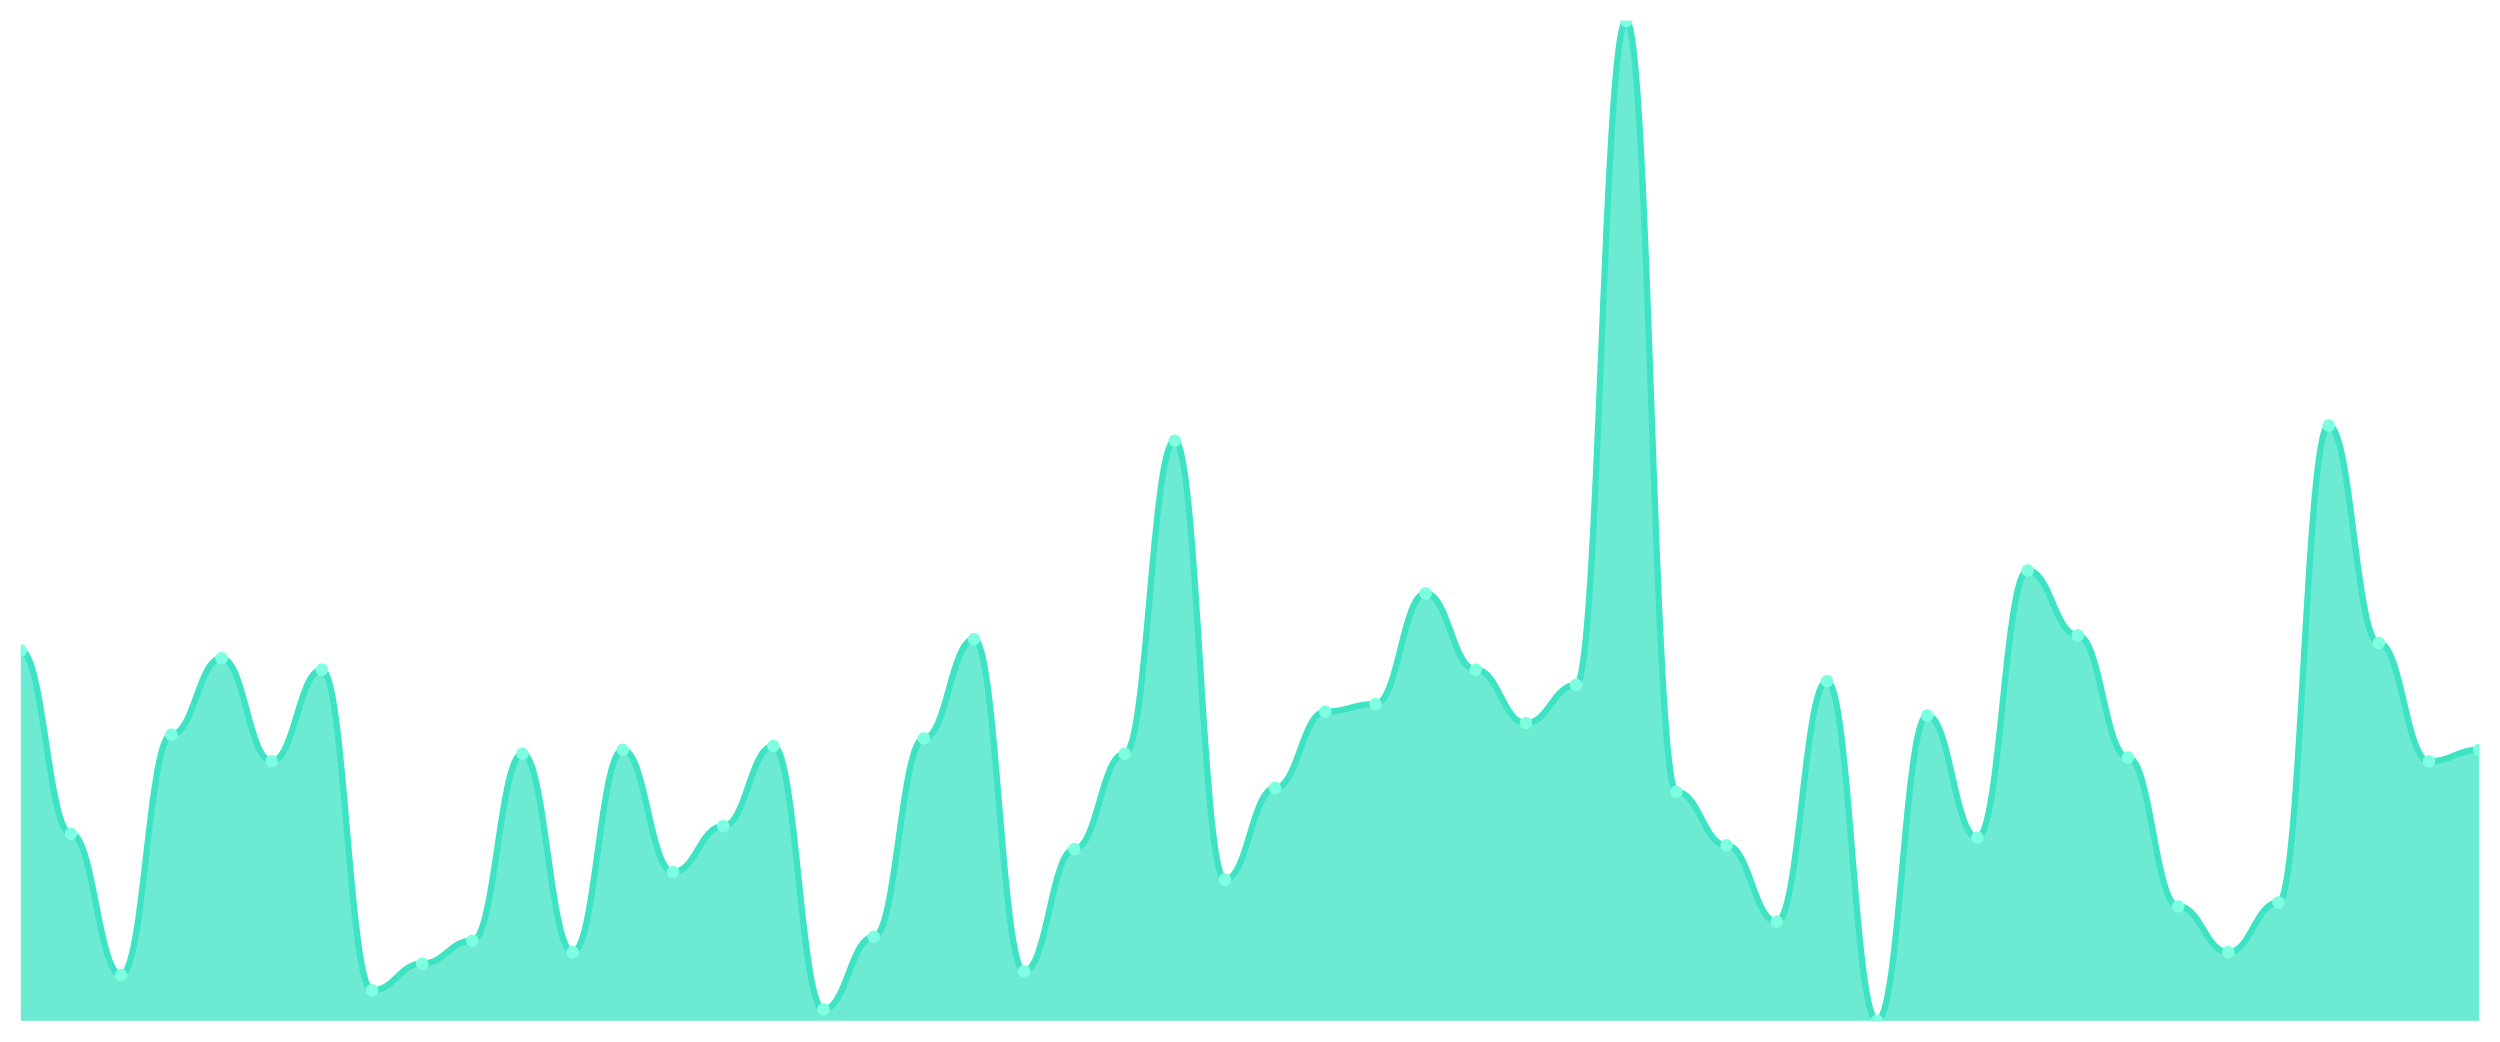
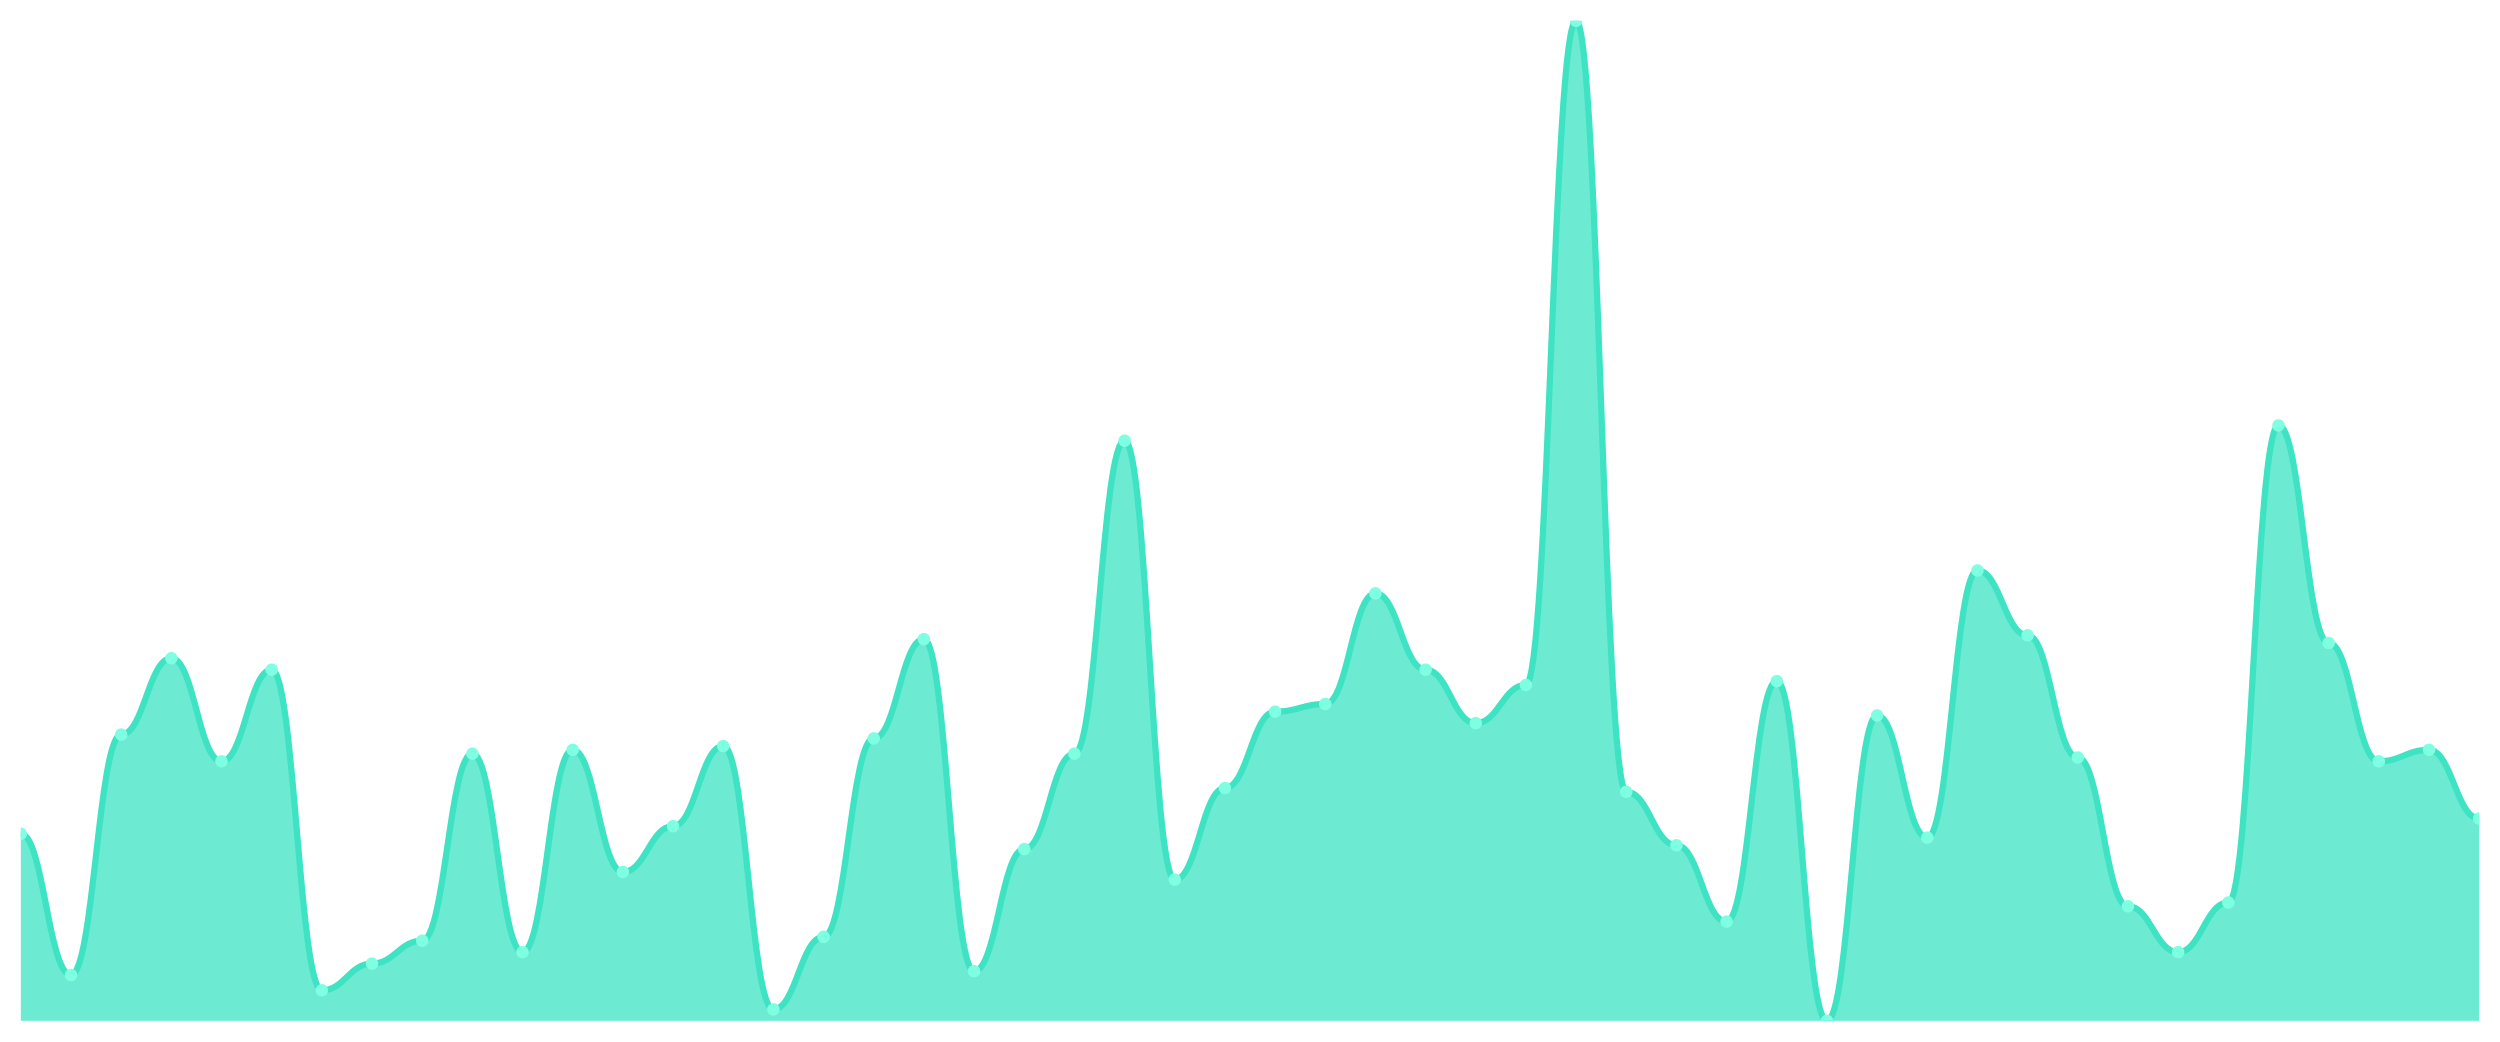
<svg xmlns="http://www.w3.org/2000/svg" viewBox="0 0 1200 500" width="1200" height="500">
  <defs>
    <clipPath id="c">
      <rect x="10" y="10" width="1180" height="480" />
    </clipPath>
  </defs>
  <rect width="1200" height="500" fill="none" />
  <g clip-path="url(#c)">
-     <path d="M 10,490 L 10,312.29 C 20.837,312.29 23.245,400.229 34.082,400.229 C 44.918,400.229 47.327,468.015 58.163,468.015 C 69,468.015 71.408,352.595 82.245,352.595 C 93.082,352.595 95.49,315.954 106.327,315.954 C 117.163,315.954 119.571,365.42 130.408,365.42 C 141.245,365.42 143.653,321.45 154.49,321.45 C 165.327,321.45 167.735,475.344 178.571,475.344 C 189.408,475.344 191.816,462.519 202.653,462.519 C 213.49,462.519 215.898,451.527 226.735,451.527 C 237.571,451.527 239.98,361.756 250.816,361.756 C 261.653,361.756 264.061,457.023 274.898,457.023 C 285.735,457.023 288.143,359.924 298.98,359.924 C 309.816,359.924 312.224,418.55 323.061,418.55 C 333.898,418.55 336.306,396.565 347.143,396.565 C 357.98,396.565 360.388,358.092 371.224,358.092 C 382.061,358.092 384.469,484.504 395.306,484.504 C 406.143,484.504 408.551,449.695 419.388,449.695 C 430.224,449.695 432.633,354.427 443.469,354.427 C 454.306,354.427 456.714,306.794 467.551,306.794 C 478.388,306.794 480.796,466.183 491.633,466.183 C 502.469,466.183 504.878,407.557 515.714,407.557 C 526.551,407.557 528.959,361.756 539.796,361.756 C 550.633,361.756 553.041,211.527 563.878,211.527 C 574.714,211.527 577.122,422.214 587.959,422.214 C 598.796,422.214 601.204,378.244 612.041,378.244 C 622.878,378.244 625.286,341.603 636.122,341.603 C 646.959,341.603 649.367,337.939 660.204,337.939 C 671.041,337.939 673.449,284.809 684.286,284.809 C 695.122,284.809 697.531,321.45 708.367,321.45 C 719.204,321.45 721.612,347.099 732.449,347.099 C 743.286,347.099 745.694,328.779 756.531,328.779 C 767.367,328.779 769.776,10 780.612,10 C 791.449,10 793.857,380.076 804.694,380.076 C 815.531,380.076 817.939,405.725 828.776,405.725 C 839.612,405.725 842.02,442.366 852.857,442.366 C 863.694,442.366 866.102,326.947 876.939,326.947 C 887.776,326.947 890.184,490 901.02,490 C 911.857,490 914.265,343.435 925.102,343.435 C 935.939,343.435 938.347,402.061 949.184,402.061 C 960.02,402.061 962.429,273.817 973.265,273.817 C 984.102,273.817 986.51,304.962 997.347,304.962 C 1008.184,304.962 1010.592,363.588 1021.429,363.588 C 1032.265,363.588 1034.673,435.038 1045.51,435.038 C 1056.347,435.038 1058.755,457.023 1069.592,457.023 C 1080.429,457.023 1082.837,433.206 1093.673,433.206 C 1104.51,433.206 1106.918,204.198 1117.755,204.198 C 1128.592,204.198 1131,308.626 1141.837,308.626 C 1152.673,308.626 1155.082,365.42 1165.918,365.42 C 1176.755,365.42 1179.163,359.924 1190,359.924 L 1190,490 Z" fill="rgba(61,227,195,0.75)" />
-     <path d="M 10,312.29 C 20.837,312.29 23.245,400.229 34.082,400.229 C 44.918,400.229 47.327,468.015 58.163,468.015 C 69,468.015 71.408,352.595 82.245,352.595 C 93.082,352.595 95.49,315.954 106.327,315.954 C 117.163,315.954 119.571,365.42 130.408,365.42 C 141.245,365.42 143.653,321.45 154.49,321.45 C 165.327,321.45 167.735,475.344 178.571,475.344 C 189.408,475.344 191.816,462.519 202.653,462.519 C 213.49,462.519 215.898,451.527 226.735,451.527 C 237.571,451.527 239.98,361.756 250.816,361.756 C 261.653,361.756 264.061,457.023 274.898,457.023 C 285.735,457.023 288.143,359.924 298.98,359.924 C 309.816,359.924 312.224,418.55 323.061,418.55 C 333.898,418.55 336.306,396.565 347.143,396.565 C 357.98,396.565 360.388,358.092 371.224,358.092 C 382.061,358.092 384.469,484.504 395.306,484.504 C 406.143,484.504 408.551,449.695 419.388,449.695 C 430.224,449.695 432.633,354.427 443.469,354.427 C 454.306,354.427 456.714,306.794 467.551,306.794 C 478.388,306.794 480.796,466.183 491.633,466.183 C 502.469,466.183 504.878,407.557 515.714,407.557 C 526.551,407.557 528.959,361.756 539.796,361.756 C 550.633,361.756 553.041,211.527 563.878,211.527 C 574.714,211.527 577.122,422.214 587.959,422.214 C 598.796,422.214 601.204,378.244 612.041,378.244 C 622.878,378.244 625.286,341.603 636.122,341.603 C 646.959,341.603 649.367,337.939 660.204,337.939 C 671.041,337.939 673.449,284.809 684.286,284.809 C 695.122,284.809 697.531,321.45 708.367,321.45 C 719.204,321.45 721.612,347.099 732.449,347.099 C 743.286,347.099 745.694,328.779 756.531,328.779 C 767.367,328.779 769.776,10 780.612,10 C 791.449,10 793.857,380.076 804.694,380.076 C 815.531,380.076 817.939,405.725 828.776,405.725 C 839.612,405.725 842.02,442.366 852.857,442.366 C 863.694,442.366 866.102,326.947 876.939,326.947 C 887.776,326.947 890.184,490 901.02,490 C 911.857,490 914.265,343.435 925.102,343.435 C 935.939,343.435 938.347,402.061 949.184,402.061 C 960.02,402.061 962.429,273.817 973.265,273.817 C 984.102,273.817 986.51,304.962 997.347,304.962 C 1008.184,304.962 1010.592,363.588 1021.429,363.588 C 1032.265,363.588 1034.673,435.038 1045.51,435.038 C 1056.347,435.038 1058.755,457.023 1069.592,457.023 C 1080.429,457.023 1082.837,433.206 1093.673,433.206 C 1104.51,433.206 1106.918,204.198 1117.755,204.198 C 1128.592,204.198 1131,308.626 1141.837,308.626 C 1152.673,308.626 1155.082,365.42 1165.918,365.42 C 1176.755,365.42 1179.163,359.924 1190,359.924" fill="none" stroke="#3de3c3" stroke-width="3" stroke-linecap="round" stroke-linejoin="round" />
-     <circle cx="10" cy="312.29" r="3" fill="#7fffe1" />
-     <circle cx="34.082" cy="400.229" r="3" fill="#7fffe1" />
-     <circle cx="58.163" cy="468.015" r="3" fill="#7fffe1" />
-     <circle cx="82.245" cy="352.595" r="3" fill="#7fffe1" />
-     <circle cx="106.327" cy="315.954" r="3" fill="#7fffe1" />
-     <circle cx="130.408" cy="365.42" r="3" fill="#7fffe1" />
-     <circle cx="154.49" cy="321.45" r="3" fill="#7fffe1" />
-     <circle cx="178.571" cy="475.344" r="3" fill="#7fffe1" />
-     <circle cx="202.653" cy="462.519" r="3" fill="#7fffe1" />
-     <circle cx="226.735" cy="451.527" r="3" fill="#7fffe1" />
-     <circle cx="250.816" cy="361.756" r="3" fill="#7fffe1" />
-     <circle cx="274.898" cy="457.023" r="3" fill="#7fffe1" />
-     <circle cx="298.98" cy="359.924" r="3" fill="#7fffe1" />
-     <circle cx="323.061" cy="418.55" r="3" fill="#7fffe1" />
-     <circle cx="347.143" cy="396.565" r="3" fill="#7fffe1" />
-     <circle cx="371.224" cy="358.092" r="3" fill="#7fffe1" />
-     <circle cx="395.306" cy="484.504" r="3" fill="#7fffe1" />
-     <circle cx="419.388" cy="449.695" r="3" fill="#7fffe1" />
-     <circle cx="443.469" cy="354.427" r="3" fill="#7fffe1" />
-     <circle cx="467.551" cy="306.794" r="3" fill="#7fffe1" />
-     <circle cx="491.633" cy="466.183" r="3" fill="#7fffe1" />
-     <circle cx="515.714" cy="407.557" r="3" fill="#7fffe1" />
-     <circle cx="539.796" cy="361.756" r="3" fill="#7fffe1" />
-     <circle cx="563.878" cy="211.527" r="3" fill="#7fffe1" />
-     <circle cx="587.959" cy="422.214" r="3" fill="#7fffe1" />
-     <circle cx="612.041" cy="378.244" r="3" fill="#7fffe1" />
-     <circle cx="636.122" cy="341.603" r="3" fill="#7fffe1" />
-     <circle cx="660.204" cy="337.939" r="3" fill="#7fffe1" />
-     <circle cx="684.286" cy="284.809" r="3" fill="#7fffe1" />
-     <circle cx="708.367" cy="321.45" r="3" fill="#7fffe1" />
-     <circle cx="732.449" cy="347.099" r="3" fill="#7fffe1" />
-     <circle cx="756.531" cy="328.779" r="3" fill="#7fffe1" />
-     <circle cx="780.612" cy="10" r="3" fill="#7fffe1" />
-     <circle cx="804.694" cy="380.076" r="3" fill="#7fffe1" />
-     <circle cx="828.776" cy="405.725" r="3" fill="#7fffe1" />
-     <circle cx="852.857" cy="442.366" r="3" fill="#7fffe1" />
-     <circle cx="876.939" cy="326.947" r="3" fill="#7fffe1" />
-     <circle cx="901.02" cy="490" r="3" fill="#7fffe1" />
-     <circle cx="925.102" cy="343.435" r="3" fill="#7fffe1" />
-     <circle cx="949.184" cy="402.061" r="3" fill="#7fffe1" />
-     <circle cx="973.265" cy="273.817" r="3" fill="#7fffe1" />
-     <circle cx="997.347" cy="304.962" r="3" fill="#7fffe1" />
-     <circle cx="1021.429" cy="363.588" r="3" fill="#7fffe1" />
-     <circle cx="1045.51" cy="435.038" r="3" fill="#7fffe1" />
-     <circle cx="1069.592" cy="457.023" r="3" fill="#7fffe1" />
-     <circle cx="1093.673" cy="433.206" r="3" fill="#7fffe1" />
-     <circle cx="1117.755" cy="204.198" r="3" fill="#7fffe1" />
-     <circle cx="1141.837" cy="308.626" r="3" fill="#7fffe1" />
-     <circle cx="1165.918" cy="365.42" r="3" fill="#7fffe1" />
-     <circle cx="1190" cy="359.924" r="3" fill="#7fffe1" />
+     <path d="M 10,490 L 10,400.229 C 20.837,400.229 23.245,468.015 34.082,468.015 C 44.918,468.015 47.327,352.595 58.163,352.595 C 69,352.595 71.408,315.954 82.245,315.954 C 93.082,315.954 95.49,365.42 106.327,365.42 C 117.163,365.42 119.571,321.45 130.408,321.45 C 141.245,321.45 143.653,475.344 154.49,475.344 C 165.327,475.344 167.735,462.519 178.571,462.519 C 189.408,462.519 191.816,451.527 202.653,451.527 C 213.49,451.527 215.898,361.756 226.735,361.756 C 237.571,361.756 239.98,457.023 250.816,457.023 C 261.653,457.023 264.061,359.924 274.898,359.924 C 285.735,359.924 288.143,418.55 298.98,418.55 C 309.816,418.55 312.224,396.565 323.061,396.565 C 333.898,396.565 336.306,358.092 347.143,358.092 C 357.98,358.092 360.388,484.504 371.224,484.504 C 382.061,484.504 384.469,449.695 395.306,449.695 C 406.143,449.695 408.551,354.427 419.388,354.427 C 430.224,354.427 432.633,306.794 443.469,306.794 C 454.306,306.794 456.714,466.183 467.551,466.183 C 478.388,466.183 480.796,407.557 491.633,407.557 C 502.469,407.557 504.878,361.756 515.714,361.756 C 526.551,361.756 528.959,211.527 539.796,211.527 C 550.633,211.527 553.041,422.214 563.878,422.214 C 574.714,422.214 577.122,378.244 587.959,378.244 C 598.796,378.244 601.204,341.603 612.041,341.603 C 622.878,341.603 625.286,337.939 636.122,337.939 C 646.959,337.939 649.367,284.809 660.204,284.809 C 671.041,284.809 673.449,321.45 684.286,321.45 C 695.122,321.45 697.531,347.099 708.367,347.099 C 719.204,347.099 721.612,328.779 732.449,328.779 C 743.286,328.779 745.694,10 756.531,10 C 767.367,10 769.776,380.076 780.612,380.076 C 791.449,380.076 793.857,405.725 804.694,405.725 C 815.531,405.725 817.939,442.366 828.776,442.366 C 839.612,442.366 842.02,326.947 852.857,326.947 C 863.694,326.947 866.102,490 876.939,490 C 887.776,490 890.184,343.435 901.02,343.435 C 911.857,343.435 914.265,402.061 925.102,402.061 C 935.939,402.061 938.347,273.817 949.184,273.817 C 960.02,273.817 962.429,304.962 973.265,304.962 C 984.102,304.962 986.51,363.588 997.347,363.588 C 1008.184,363.588 1010.592,435.038 1021.429,435.038 C 1032.265,435.038 1034.673,457.023 1045.51,457.023 C 1056.347,457.023 1058.755,433.206 1069.592,433.206 C 1080.429,433.206 1082.837,204.198 1093.673,204.198 C 1104.51,204.198 1106.918,308.626 1117.755,308.626 C 1128.592,308.626 1131,365.42 1141.837,365.42 C 1152.673,365.42 1155.082,359.924 1165.918,359.924 C 1176.755,359.924 1179.163,392.901 1190,392.901 L 1190,490 Z" fill="rgba(61,227,195,0.75)" />
+     <path d="M 10,400.229 C 20.837,400.229 23.245,468.015 34.082,468.015 C 44.918,468.015 47.327,352.595 58.163,352.595 C 69,352.595 71.408,315.954 82.245,315.954 C 93.082,315.954 95.49,365.42 106.327,365.42 C 117.163,365.42 119.571,321.45 130.408,321.45 C 141.245,321.45 143.653,475.344 154.49,475.344 C 165.327,475.344 167.735,462.519 178.571,462.519 C 189.408,462.519 191.816,451.527 202.653,451.527 C 213.49,451.527 215.898,361.756 226.735,361.756 C 237.571,361.756 239.98,457.023 250.816,457.023 C 261.653,457.023 264.061,359.924 274.898,359.924 C 285.735,359.924 288.143,418.55 298.98,418.55 C 309.816,418.55 312.224,396.565 323.061,396.565 C 333.898,396.565 336.306,358.092 347.143,358.092 C 357.98,358.092 360.388,484.504 371.224,484.504 C 382.061,484.504 384.469,449.695 395.306,449.695 C 406.143,449.695 408.551,354.427 419.388,354.427 C 430.224,354.427 432.633,306.794 443.469,306.794 C 454.306,306.794 456.714,466.183 467.551,466.183 C 478.388,466.183 480.796,407.557 491.633,407.557 C 502.469,407.557 504.878,361.756 515.714,361.756 C 526.551,361.756 528.959,211.527 539.796,211.527 C 550.633,211.527 553.041,422.214 563.878,422.214 C 574.714,422.214 577.122,378.244 587.959,378.244 C 598.796,378.244 601.204,341.603 612.041,341.603 C 622.878,341.603 625.286,337.939 636.122,337.939 C 646.959,337.939 649.367,284.809 660.204,284.809 C 671.041,284.809 673.449,321.45 684.286,321.45 C 695.122,321.45 697.531,347.099 708.367,347.099 C 719.204,347.099 721.612,328.779 732.449,328.779 C 743.286,328.779 745.694,10 756.531,10 C 767.367,10 769.776,380.076 780.612,380.076 C 791.449,380.076 793.857,405.725 804.694,405.725 C 815.531,405.725 817.939,442.366 828.776,442.366 C 839.612,442.366 842.02,326.947 852.857,326.947 C 863.694,326.947 866.102,490 876.939,490 C 887.776,490 890.184,343.435 901.02,343.435 C 911.857,343.435 914.265,402.061 925.102,402.061 C 935.939,402.061 938.347,273.817 949.184,273.817 C 960.02,273.817 962.429,304.962 973.265,304.962 C 984.102,304.962 986.51,363.588 997.347,363.588 C 1008.184,363.588 1010.592,435.038 1021.429,435.038 C 1032.265,435.038 1034.673,457.023 1045.51,457.023 C 1056.347,457.023 1058.755,433.206 1069.592,433.206 C 1080.429,433.206 1082.837,204.198 1093.673,204.198 C 1104.51,204.198 1106.918,308.626 1117.755,308.626 C 1128.592,308.626 1131,365.42 1141.837,365.42 C 1152.673,365.42 1155.082,359.924 1165.918,359.924 C 1176.755,359.924 1179.163,392.901 1190,392.901" fill="none" stroke="#3de3c3" stroke-width="3" stroke-linecap="round" stroke-linejoin="round" />
+     <circle cx="10" cy="400.229" r="3" fill="#7fffe1" />
+     <circle cx="34.082" cy="468.015" r="3" fill="#7fffe1" />
+     <circle cx="58.163" cy="352.595" r="3" fill="#7fffe1" />
+     <circle cx="82.245" cy="315.954" r="3" fill="#7fffe1" />
+     <circle cx="106.327" cy="365.42" r="3" fill="#7fffe1" />
+     <circle cx="130.408" cy="321.45" r="3" fill="#7fffe1" />
+     <circle cx="154.49" cy="475.344" r="3" fill="#7fffe1" />
+     <circle cx="178.571" cy="462.519" r="3" fill="#7fffe1" />
+     <circle cx="202.653" cy="451.527" r="3" fill="#7fffe1" />
+     <circle cx="226.735" cy="361.756" r="3" fill="#7fffe1" />
+     <circle cx="250.816" cy="457.023" r="3" fill="#7fffe1" />
+     <circle cx="274.898" cy="359.924" r="3" fill="#7fffe1" />
+     <circle cx="298.98" cy="418.55" r="3" fill="#7fffe1" />
+     <circle cx="323.061" cy="396.565" r="3" fill="#7fffe1" />
+     <circle cx="347.143" cy="358.092" r="3" fill="#7fffe1" />
+     <circle cx="371.224" cy="484.504" r="3" fill="#7fffe1" />
+     <circle cx="395.306" cy="449.695" r="3" fill="#7fffe1" />
+     <circle cx="419.388" cy="354.427" r="3" fill="#7fffe1" />
+     <circle cx="443.469" cy="306.794" r="3" fill="#7fffe1" />
+     <circle cx="467.551" cy="466.183" r="3" fill="#7fffe1" />
+     <circle cx="491.633" cy="407.557" r="3" fill="#7fffe1" />
+     <circle cx="515.714" cy="361.756" r="3" fill="#7fffe1" />
+     <circle cx="539.796" cy="211.527" r="3" fill="#7fffe1" />
+     <circle cx="563.878" cy="422.214" r="3" fill="#7fffe1" />
+     <circle cx="587.959" cy="378.244" r="3" fill="#7fffe1" />
+     <circle cx="612.041" cy="341.603" r="3" fill="#7fffe1" />
+     <circle cx="636.122" cy="337.939" r="3" fill="#7fffe1" />
+     <circle cx="660.204" cy="284.809" r="3" fill="#7fffe1" />
+     <circle cx="684.286" cy="321.45" r="3" fill="#7fffe1" />
+     <circle cx="708.367" cy="347.099" r="3" fill="#7fffe1" />
+     <circle cx="732.449" cy="328.779" r="3" fill="#7fffe1" />
+     <circle cx="756.531" cy="10" r="3" fill="#7fffe1" />
+     <circle cx="780.612" cy="380.076" r="3" fill="#7fffe1" />
+     <circle cx="804.694" cy="405.725" r="3" fill="#7fffe1" />
+     <circle cx="828.776" cy="442.366" r="3" fill="#7fffe1" />
+     <circle cx="852.857" cy="326.947" r="3" fill="#7fffe1" />
+     <circle cx="876.939" cy="490" r="3" fill="#7fffe1" />
+     <circle cx="901.02" cy="343.435" r="3" fill="#7fffe1" />
+     <circle cx="925.102" cy="402.061" r="3" fill="#7fffe1" />
+     <circle cx="949.184" cy="273.817" r="3" fill="#7fffe1" />
+     <circle cx="973.265" cy="304.962" r="3" fill="#7fffe1" />
+     <circle cx="997.347" cy="363.588" r="3" fill="#7fffe1" />
+     <circle cx="1021.429" cy="435.038" r="3" fill="#7fffe1" />
+     <circle cx="1045.51" cy="457.023" r="3" fill="#7fffe1" />
+     <circle cx="1069.592" cy="433.206" r="3" fill="#7fffe1" />
+     <circle cx="1093.673" cy="204.198" r="3" fill="#7fffe1" />
+     <circle cx="1117.755" cy="308.626" r="3" fill="#7fffe1" />
+     <circle cx="1141.837" cy="365.42" r="3" fill="#7fffe1" />
+     <circle cx="1165.918" cy="359.924" r="3" fill="#7fffe1" />
+     <circle cx="1190" cy="392.901" r="3" fill="#7fffe1" />
  </g>
</svg>
